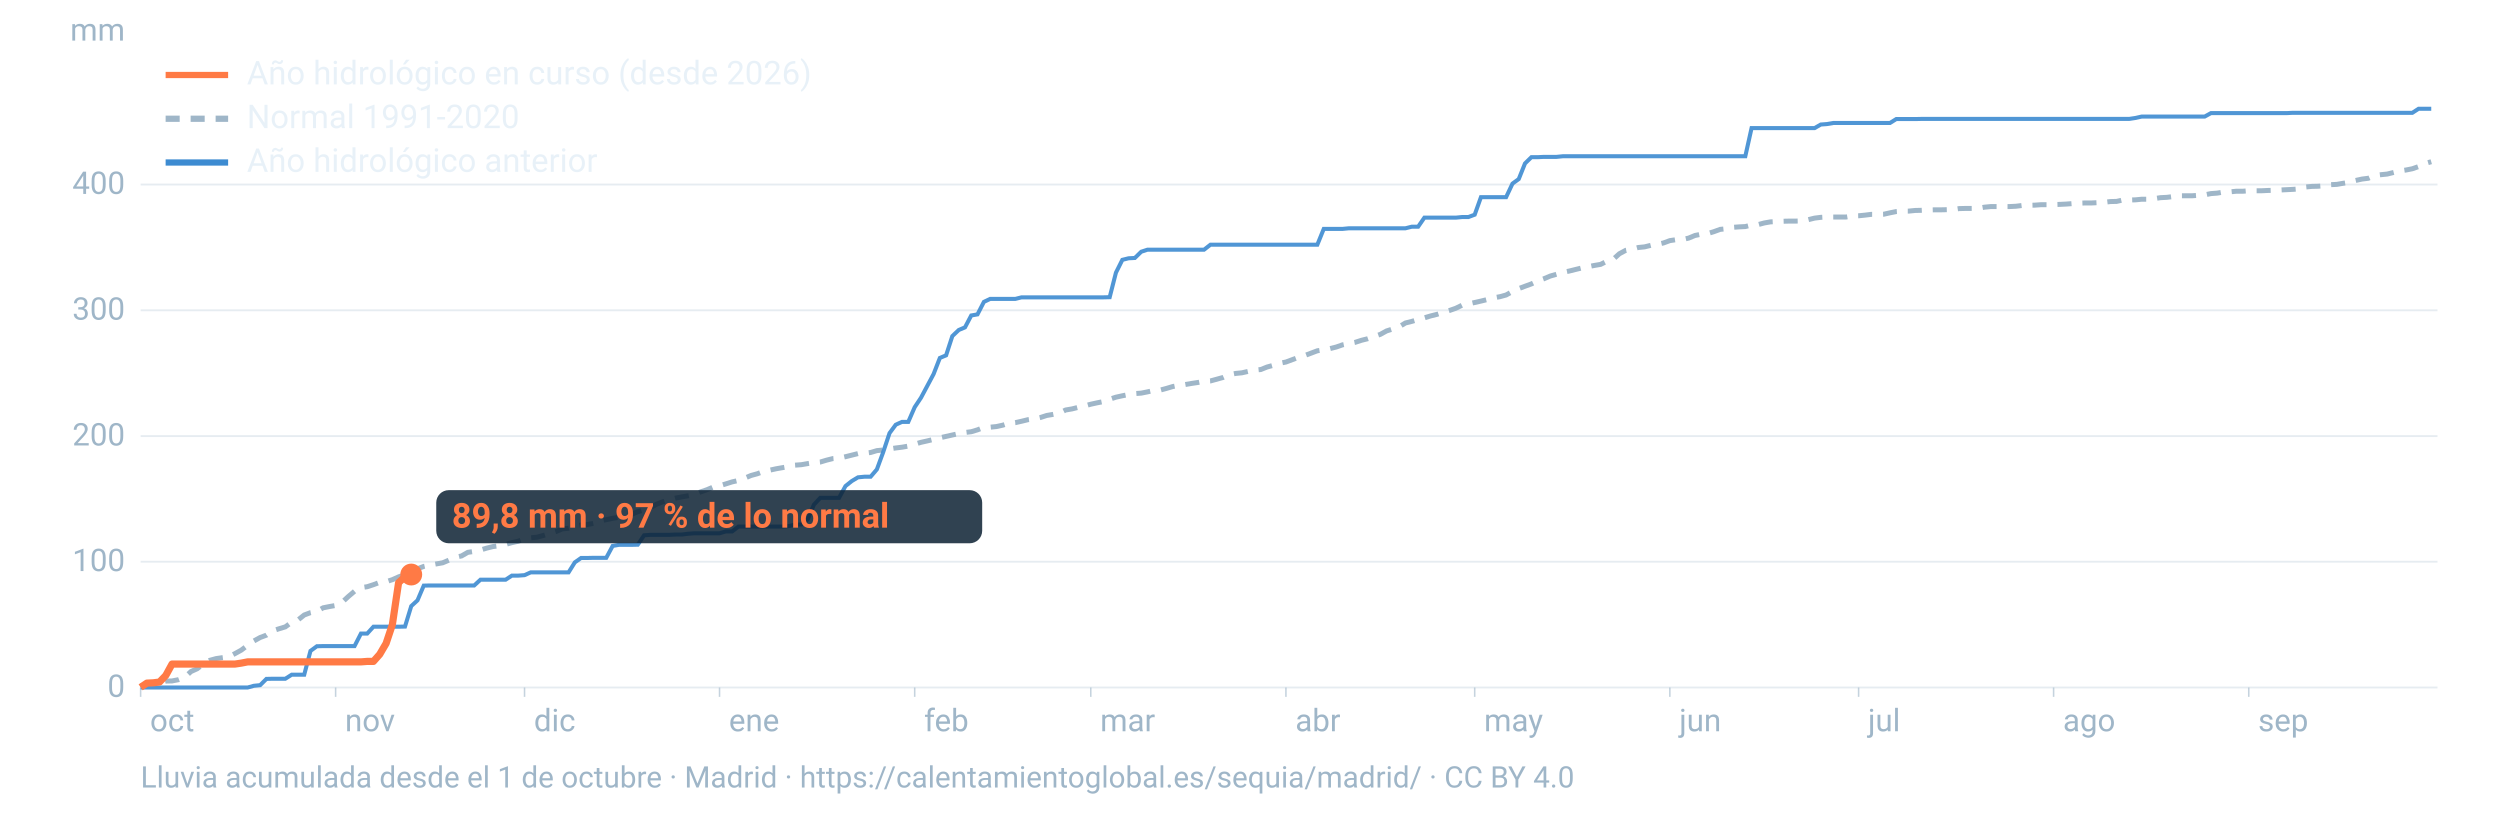
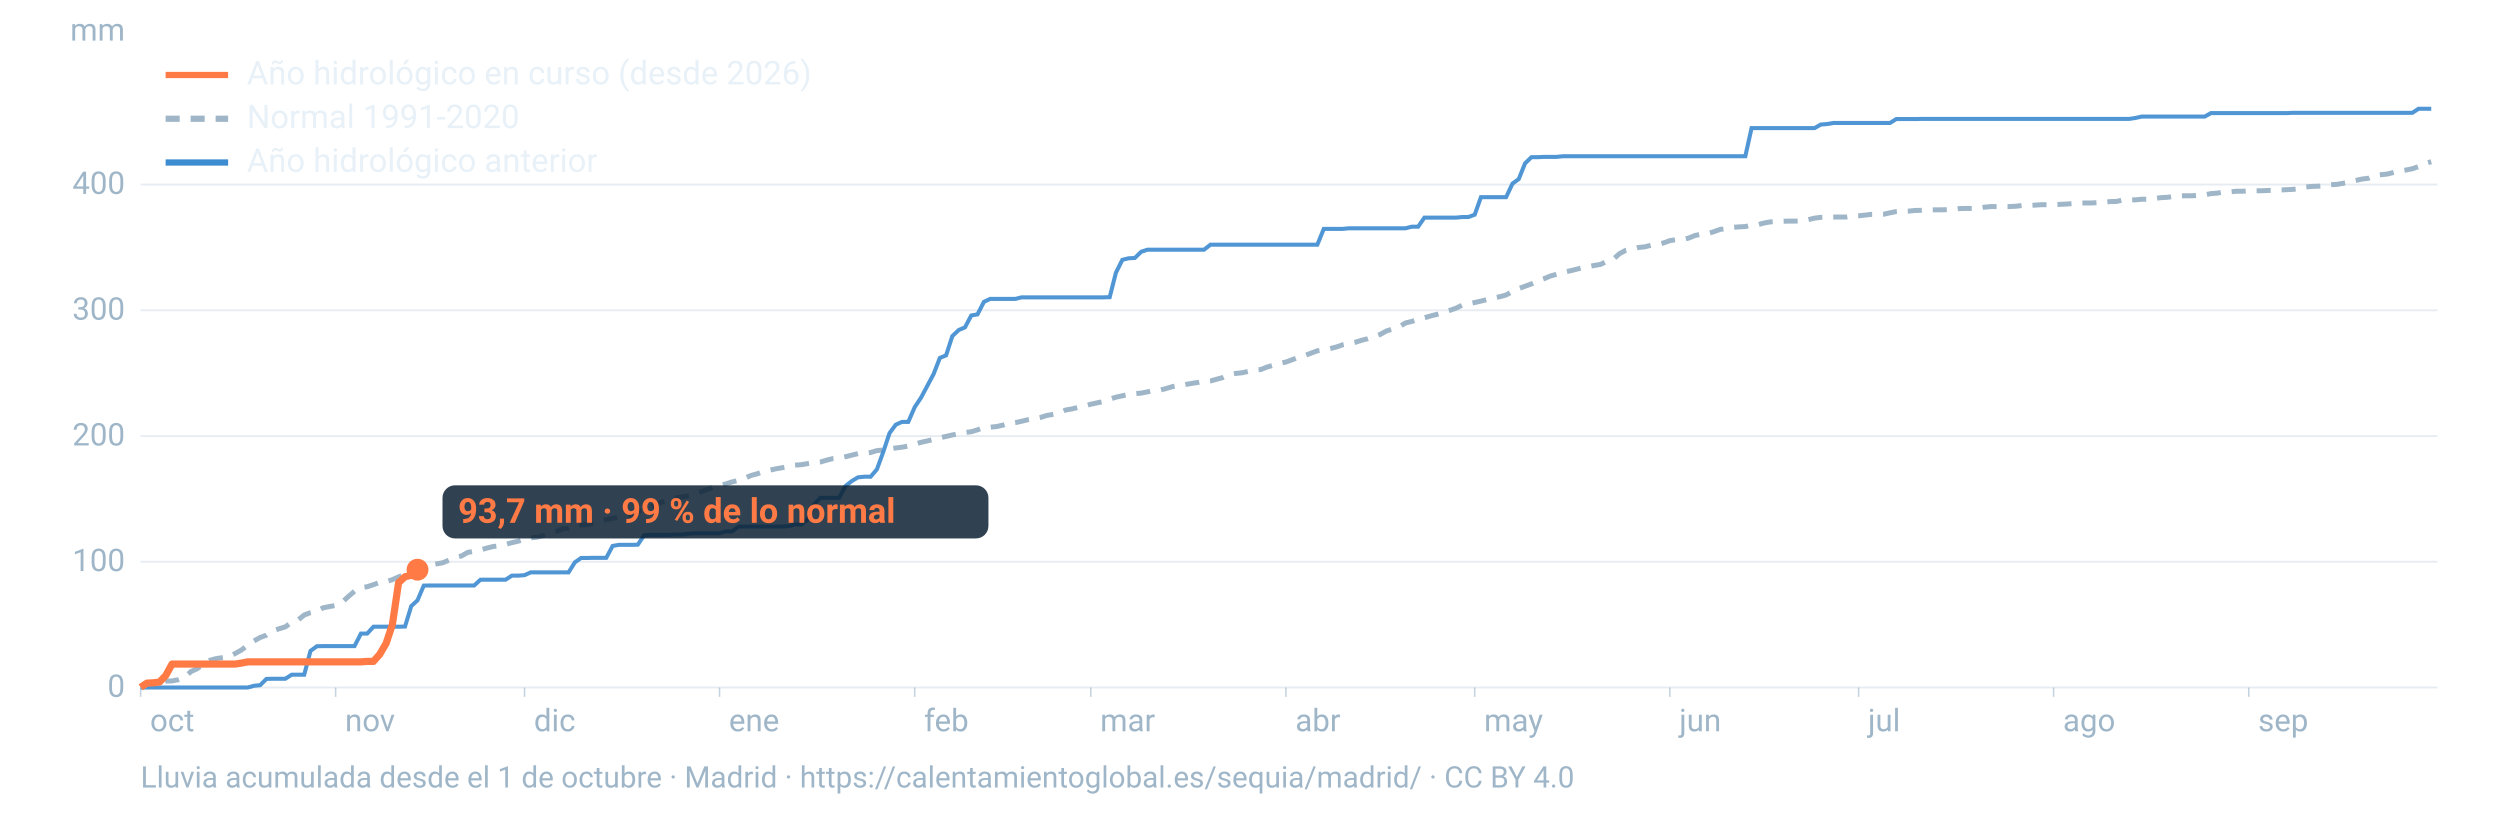
<svg xmlns="http://www.w3.org/2000/svg" viewBox="0 0 1600 520" width="1600" height="520" role="img" aria-labelledby="t d" font-family="-apple-system,BlinkMacSystemFont,'Segoe UI',Roboto,Helvetica,Arial,sans-serif">
  <line x1="90" x2="1560" y1="440.0" y2="440.0" stroke="#9fb6c8" stroke-opacity="0.25" stroke-width="1.2" />
  <text x="80" y="446.0" font-size="20" fill="#9fb6c8" text-anchor="end">0</text>
  <line x1="90" x2="1560" y1="359.5" y2="359.5" stroke="#9fb6c8" stroke-opacity="0.25" stroke-width="1.2" />
  <text x="80" y="365.5" font-size="20" fill="#9fb6c8" text-anchor="end">100</text>
  <line x1="90" x2="1560" y1="279.1" y2="279.1" stroke="#9fb6c8" stroke-opacity="0.25" stroke-width="1.2" />
  <text x="80" y="285.1" font-size="20" fill="#9fb6c8" text-anchor="end">200</text>
  <line x1="90" x2="1560" y1="198.6" y2="198.6" stroke="#9fb6c8" stroke-opacity="0.25" stroke-width="1.2" />
  <text x="80" y="204.6" font-size="20" fill="#9fb6c8" text-anchor="end">300</text>
  <line x1="90" x2="1560" y1="118.1" y2="118.1" stroke="#9fb6c8" stroke-opacity="0.25" stroke-width="1.2" />
  <text x="80" y="124.1" font-size="20" fill="#9fb6c8" text-anchor="end">400</text>
  <text x="80" y="26" font-size="20" fill="#9fb6c8" text-anchor="end">mm</text>
  <text x="96.0" y="468" font-size="20" fill="#9fb6c8">oct</text>
  <line x1="90.0" x2="90.0" y1="440" y2="446" stroke="#9fb6c8" stroke-opacity="0.6" />
  <text x="220.8" y="468" font-size="20" fill="#9fb6c8">nov</text>
  <line x1="214.8" x2="214.8" y1="440" y2="446" stroke="#9fb6c8" stroke-opacity="0.6" />
  <text x="341.7" y="468" font-size="20" fill="#9fb6c8">dic</text>
  <line x1="335.7" x2="335.7" y1="440" y2="446" stroke="#9fb6c8" stroke-opacity="0.6" />
  <text x="466.5" y="468" font-size="20" fill="#9fb6c8">ene</text>
  <line x1="460.5" x2="460.5" y1="440" y2="446" stroke="#9fb6c8" stroke-opacity="0.6" />
  <text x="591.4" y="468" font-size="20" fill="#9fb6c8">feb</text>
  <line x1="585.4" x2="585.4" y1="440" y2="446" stroke="#9fb6c8" stroke-opacity="0.6" />
  <text x="704.1" y="468" font-size="20" fill="#9fb6c8">mar</text>
  <line x1="698.1" x2="698.1" y1="440" y2="446" stroke="#9fb6c8" stroke-opacity="0.6" />
  <text x="829.0" y="468" font-size="20" fill="#9fb6c8">abr</text>
  <line x1="823.0" x2="823.0" y1="440" y2="446" stroke="#9fb6c8" stroke-opacity="0.6" />
  <text x="949.8" y="468" font-size="20" fill="#9fb6c8">may</text>
  <line x1="943.8" x2="943.8" y1="440" y2="446" stroke="#9fb6c8" stroke-opacity="0.6" />
  <text x="1074.7" y="468" font-size="20" fill="#9fb6c8">jun</text>
  <line x1="1068.7" x2="1068.7" y1="440" y2="446" stroke="#9fb6c8" stroke-opacity="0.6" />
  <text x="1195.5" y="468" font-size="20" fill="#9fb6c8">jul</text>
  <line x1="1189.5" x2="1189.5" y1="440" y2="446" stroke="#9fb6c8" stroke-opacity="0.6" />
  <text x="1320.3" y="468" font-size="20" fill="#9fb6c8">ago</text>
  <line x1="1314.3" x2="1314.3" y1="440" y2="446" stroke="#9fb6c8" stroke-opacity="0.6" />
  <text x="1445.2" y="468" font-size="20" fill="#9fb6c8">sep</text>
  <line x1="1439.2" x2="1439.2" y1="440" y2="446" stroke="#9fb6c8" stroke-opacity="0.6" />
  <path d="M90.0,439.0L94.0,437.7L98.1,437.3L102.1,436.7L106.1,435.9L110.1,435.8L114.2,435.0L118.2,433.5L122.2,429.8L126.2,428.0L130.3,424.8L134.3,422.6L138.3,421.5L142.4,420.9L146.4,420.4L150.4,418.3L154.4,416.1L158.5,413.0L162.5,410.2L166.5,408.0L170.5,406.5L174.6,403.7L178.6,402.4L182.6,401.2L186.7,398.2L190.7,396.8L194.7,393.6L198.7,392.1L202.8,391.3L206.8,389.0L210.8,388.2L214.8,387.5L218.9,385.5L222.9,381.8L226.9,378.4L231.0,376.1L235.0,375.5L239.0,374.2L243.0,372.7L247.1,372.3L251.1,371.0L255.1,369.2L259.2,367.8L263.2,365.6L267.2,364.0L271.2,362.5L275.3,361.6L279.3,360.9L283.3,360.2L287.3,358.5L291.4,356.7L295.4,355.8L299.4,353.5L303.5,352.9L307.5,352.0L311.5,350.8L315.5,349.8L319.6,349.3L323.6,348.4L327.6,347.3L331.6,346.4L335.7,344.9L339.7,344.2L343.7,343.8L347.8,342.7L351.8,341.4L355.8,340.2L359.8,338.5L363.9,338.1L367.9,336.7L371.9,336.0L375.9,335.7L380.0,334.9L384.0,333.3L388.0,332.6L392.1,331.7L396.1,331.1L400.1,330.2L404.1,329.2L408.2,327.5L412.2,326.3L416.2,324.9L420.2,322.7L424.3,321.1L428.3,319.9L432.3,318.8L436.4,318.0L440.4,317.3L444.4,316.5L448.4,314.8L452.5,313.4L456.5,311.7L460.5,310.9L464.5,309.7L468.6,308.4L472.6,307.5L476.6,306.0L480.7,304.3L484.7,303.2L488.7,301.7L492.7,300.9L496.8,300.0L500.8,299.3L504.8,298.6L508.8,297.7L512.9,297.4L516.9,296.7L520.9,296.1L525.0,295.7L529.0,294.5L533.0,293.5L537.0,293.2L541.1,292.3L545.1,291.3L549.1,290.3L553.2,290.1L557.2,289.6L561.2,288.4L565.2,288.0L569.3,287.3L573.3,286.7L577.3,286.2L581.3,285.5L585.4,284.3L589.4,283.1L593.4,282.2L597.5,281.2L601.5,280.2L605.5,279.3L609.5,278.4L613.6,277.5L617.6,276.8L621.6,276.3L625.6,275.1L629.7,273.5L633.7,273.4L637.7,273.0L641.8,272.1L645.8,270.8L649.8,270.5L653.8,269.6L657.9,268.6L661.9,268.1L665.9,267.2L669.9,265.9L674.0,265.2L678.0,264.4L682.0,262.4L686.1,261.7L690.1,260.7L694.1,259.8L698.1,258.7L702.2,257.8L706.2,257.0L710.2,255.5L714.2,254.2L718.3,253.3L722.3,252.5L726.3,251.9L730.4,251.6L734.4,250.8L738.4,249.9L742.4,249.7L746.5,248.6L750.5,247.4L754.5,246.6L758.5,246.1L762.6,245.4L766.6,244.8L770.6,244.0L774.7,243.8L778.7,242.7L782.7,241.6L786.7,239.8L790.8,239.0L794.8,238.6L798.8,237.7L802.8,236.9L806.9,236.5L810.9,234.9L814.9,233.8L819.0,232.5L823.0,231.7L827.0,230.2L831.0,228.7L835.1,227.5L839.1,226.0L843.1,224.5L847.2,223.9L851.2,223.1L855.2,222.1L859.2,220.7L863.3,219.9L867.3,219.1L871.3,217.8L875.3,216.8L879.4,215.4L883.4,214.0L887.4,211.8L891.5,210.5L895.5,209.1L899.5,206.7L903.5,205.7L907.6,204.5L911.6,203.4L915.6,202.2L919.6,201.2L923.7,199.9L927.7,198.7L931.7,197.3L935.8,195.3L939.8,194.5L943.8,193.6L947.8,192.7L951.9,191.7L955.9,190.6L959.9,189.9L963.9,188.8L968.0,186.5L972.0,184.7L976.0,183.2L980.1,181.7L984.1,179.8L988.1,178.4L992.1,176.7L996.2,175.5L1000.2,174.3L1004.2,173.5L1008.2,172.5L1012.3,171.5L1016.3,170.7L1020.3,169.9L1024.4,169.2L1028.4,167.2L1032.4,166.0L1036.4,162.4L1040.5,160.2L1044.5,159.5L1048.5,158.4L1052.5,158.0L1056.6,157.0L1060.6,156.4L1064.6,155.5L1068.7,154.0L1072.7,153.4L1076.7,153.3L1080.7,152.4L1084.8,150.7L1088.8,149.9L1092.8,149.5L1096.8,148.3L1100.9,146.8L1104.9,146.4L1108.9,145.5L1113.0,145.2L1117.0,145.0L1121.0,144.0L1125.0,143.8L1129.1,142.7L1133.1,142.0L1137.1,141.8L1141.2,141.6L1145.2,141.5L1149.2,141.5L1153.2,141.4L1157.3,140.6L1161.3,139.6L1165.3,139.1L1169.3,138.9L1173.4,138.9L1177.4,138.9L1181.4,138.9L1185.5,138.2L1189.5,138.1L1193.5,137.7L1197.5,137.2L1201.6,137.2L1205.6,137.1L1209.6,136.2L1213.6,135.4L1217.7,135.1L1221.7,135.1L1225.7,134.7L1229.8,134.6L1233.8,134.4L1237.8,134.3L1241.8,134.3L1245.9,134.2L1249.9,134.1L1253.9,133.5L1257.9,133.4L1262.0,133.4L1266.0,133.3L1270.0,132.6L1274.1,132.2L1278.1,132.2L1282.1,132.2L1286.1,132.2L1290.2,132.0L1294.2,131.5L1298.2,131.4L1302.2,131.3L1306.3,131.0L1310.3,131.0L1314.3,130.9L1318.4,130.8L1322.4,130.6L1326.4,130.3L1330.4,130.0L1334.5,129.9L1338.5,129.9L1342.5,129.7L1346.5,129.5L1350.6,129.0L1354.6,128.9L1358.6,128.0L1362.7,128.0L1366.7,127.9L1370.7,127.5L1374.7,127.5L1378.8,127.1L1382.8,126.5L1386.8,126.3L1390.8,125.8L1394.9,125.3L1398.9,125.3L1402.9,125.3L1407.0,125.0L1411.0,124.7L1415.0,123.9L1419.0,123.6L1423.1,122.9L1427.1,122.8L1431.1,122.4L1435.2,122.4L1439.2,122.1L1443.2,122.1L1447.2,122.1L1451.3,121.9L1455.3,121.8L1459.3,121.6L1463.3,121.4L1467.4,121.2L1471.4,120.9L1475.4,119.7L1479.5,119.3L1483.5,119.2L1487.5,118.9L1491.5,118.2L1495.6,118.0L1499.6,117.3L1503.6,116.7L1507.6,115.5L1511.7,114.6L1515.7,114.1L1519.7,112.3L1523.8,111.8L1527.8,111.4L1531.8,110.4L1535.8,109.4L1539.9,108.8L1543.9,108.0L1547.9,106.6L1551.9,104.7L1556.0,103.5" fill="none" stroke="#9fb6c8" stroke-width="3.2" stroke-dasharray="9 7" />
  <path d="M90.0,440.0L94.0,440.0L98.1,440.0L102.1,440.0L106.1,440.0L110.1,440.0L114.2,440.0L118.2,440.0L122.2,440.0L126.2,440.0L130.3,440.0L134.3,440.0L138.3,440.0L142.4,440.0L146.4,440.0L150.4,440.0L154.4,440.0L158.5,440.0L162.5,438.9L166.5,438.5L170.5,434.5L174.6,434.4L178.6,434.4L182.6,434.4L186.7,431.8L190.7,431.8L194.7,431.8L198.7,416.6L202.8,413.6L206.8,413.5L210.8,413.5L214.8,413.5L218.9,413.5L222.9,413.5L226.9,413.5L231.0,405.5L235.0,405.5L239.0,401.1L243.0,401.1L247.1,401.1L251.1,401.1L255.1,401.1L259.2,401.0L263.2,387.9L267.2,384.2L271.2,374.8L275.3,374.7L279.3,374.7L283.3,374.7L287.3,374.7L291.4,374.7L295.4,374.7L299.4,374.7L303.5,374.7L307.5,371.0L311.5,371.0L315.5,371.0L319.6,371.0L323.6,371.0L327.6,368.4L331.6,368.4L335.7,368.1L339.7,366.3L343.7,366.3L347.8,366.3L351.8,366.3L355.8,366.3L359.8,366.3L363.9,366.3L367.9,359.9L371.9,357.1L375.9,357.1L380.0,357.0L384.0,357.0L388.0,357.0L392.1,349.4L396.1,348.7L400.1,348.7L404.1,348.7L408.2,348.6L412.2,342.6L416.2,342.3L420.2,342.3L424.3,342.3L428.3,342.3L432.3,342.1L436.4,342.1L440.4,341.6L444.4,341.3L448.4,341.3L452.5,341.3L456.5,341.3L460.5,341.3L464.5,340.1L468.6,340.1L472.6,337.0L476.6,337.0L480.7,337.0L484.7,337.0L488.7,337.0L492.7,337.0L496.8,337.0L500.8,337.0L504.8,336.7L508.8,335.7L512.9,335.7L516.9,332.5L520.9,323.0L525.0,318.6L529.0,318.6L533.0,318.6L537.0,318.6L541.1,311.1L545.1,307.9L549.1,305.5L553.2,305.1L557.2,305.1L561.2,300.4L565.2,289.5L569.3,277.2L573.3,271.8L577.3,270.0L581.3,270.0L585.4,260.6L589.4,254.6L593.4,247.1L597.5,239.4L601.5,229.1L605.5,227.4L609.5,215.1L613.6,211.2L617.6,209.5L621.6,201.9L625.6,201.2L629.7,193.2L633.7,191.3L637.7,191.3L641.8,191.3L645.8,191.3L649.8,191.3L653.8,190.3L657.9,190.3L661.9,190.3L665.9,190.3L669.9,190.3L674.0,190.3L678.0,190.3L682.0,190.3L686.1,190.3L690.1,190.3L694.1,190.3L698.1,190.3L702.2,190.3L706.2,190.3L710.2,190.2L714.2,174.5L718.3,166.3L722.3,165.3L726.3,165.1L730.4,161.1L734.4,159.8L738.4,159.8L742.4,159.8L746.5,159.8L750.5,159.8L754.5,159.8L758.5,159.8L762.6,159.8L766.6,159.8L770.6,159.8L774.7,156.6L778.7,156.6L782.7,156.6L786.7,156.6L790.8,156.6L794.8,156.6L798.8,156.6L802.8,156.6L806.9,156.6L810.9,156.6L814.9,156.6L819.0,156.6L823.0,156.6L827.0,156.6L831.0,156.6L835.1,156.6L839.1,156.6L843.1,156.6L847.2,146.5L851.2,146.5L855.2,146.5L859.2,146.5L863.3,146.1L867.3,146.1L871.3,146.1L875.3,146.1L879.4,146.1L883.4,146.1L887.4,146.1L891.5,146.1L895.5,146.1L899.5,146.1L903.5,145.1L907.6,145.1L911.6,139.3L915.6,139.3L919.6,139.3L923.7,139.3L927.7,139.3L931.7,139.3L935.8,138.9L939.8,138.9L943.8,137.4L947.8,126.2L951.9,126.2L955.9,126.2L959.9,126.2L963.9,126.2L968.0,117.5L972.0,114.6L976.0,104.6L980.1,100.6L984.1,100.6L988.1,100.4L992.1,100.4L996.2,100.4L1000.2,100.0L1004.2,100.0L1008.2,100.0L1012.3,100.0L1016.3,100.0L1020.3,100.0L1024.4,100.0L1028.4,100.0L1032.4,100.0L1036.4,100.0L1040.5,100.0L1044.5,100.0L1048.5,100.0L1052.5,100.0L1056.6,100.0L1060.6,100.0L1064.6,100.0L1068.7,100.0L1072.7,100.0L1076.7,100.0L1080.7,100.0L1084.8,100.0L1088.8,100.0L1092.8,100.0L1096.8,100.0L1100.9,100.0L1104.9,100.0L1108.9,100.0L1113.0,100.0L1117.0,100.0L1121.0,82.0L1125.0,82.0L1129.1,82.0L1133.1,82.0L1137.1,82.0L1141.2,82.0L1145.2,82.0L1149.2,82.0L1153.2,82.0L1157.3,82.0L1161.3,82.0L1165.3,79.7L1169.3,79.4L1173.4,78.7L1177.4,78.7L1181.4,78.7L1185.5,78.7L1189.5,78.7L1193.5,78.7L1197.5,78.7L1201.6,78.7L1205.6,78.7L1209.6,78.7L1213.6,76.2L1217.7,76.2L1221.7,76.2L1225.7,76.2L1229.8,76.1L1233.8,76.1L1237.8,76.1L1241.8,76.1L1245.9,76.1L1249.9,76.1L1253.9,76.1L1257.9,76.1L1262.0,76.1L1266.0,76.1L1270.0,76.1L1274.1,76.1L1278.1,76.1L1282.1,76.1L1286.1,76.1L1290.2,76.1L1294.2,76.1L1298.2,76.1L1302.2,76.1L1306.3,76.1L1310.3,76.1L1314.3,76.1L1318.4,76.1L1322.4,76.1L1326.4,76.1L1330.4,76.1L1334.5,76.1L1338.5,76.1L1342.5,76.1L1346.5,76.1L1350.6,76.1L1354.6,76.1L1358.6,76.1L1362.7,76.1L1366.7,75.5L1370.7,74.6L1374.7,74.6L1378.8,74.6L1382.8,74.6L1386.8,74.6L1390.8,74.6L1394.9,74.6L1398.9,74.6L1402.9,74.6L1407.0,74.6L1411.0,74.6L1415.0,72.4L1419.0,72.4L1423.1,72.4L1427.1,72.4L1431.1,72.4L1435.2,72.4L1439.2,72.4L1443.2,72.4L1447.2,72.4L1451.3,72.4L1455.3,72.4L1459.3,72.4L1463.3,72.4L1467.4,72.2L1471.4,72.2L1475.4,72.2L1479.5,72.2L1483.5,72.2L1487.5,72.2L1491.5,72.2L1495.6,72.2L1499.6,72.2L1503.6,72.2L1507.6,72.2L1511.7,72.2L1515.7,72.2L1519.7,72.2L1523.8,72.2L1527.8,72.2L1531.8,72.2L1535.8,72.2L1539.9,72.2L1543.9,72.2L1547.9,69.6L1551.9,69.6L1556.0,69.6" fill="none" stroke="#3d8bd1" stroke-width="2.6" stroke-opacity="0.9" />
-   <path d="M90.0,439.9L94.0,437.2L98.1,437.0L102.1,436.5L106.1,432.3L110.1,425.0L114.2,425.0L118.2,425.0L122.2,425.0L126.2,425.0L130.3,425.0L134.3,425.0L138.3,425.0L142.4,425.0L146.4,425.0L150.4,425.0L154.4,424.4L158.5,423.6L162.5,423.6L166.5,423.6L170.5,423.6L174.6,423.6L178.6,423.6L182.6,423.6L186.7,423.6L190.7,423.6L194.7,423.6L198.7,423.6L202.8,423.6L206.8,423.6L210.8,423.6L214.8,423.6L218.9,423.6L222.9,423.6L226.9,423.6L231.0,423.6L235.0,423.3L239.0,423.3L243.0,418.8L247.1,411.8L251.1,399.8L255.1,372.9L259.2,369.1L263.2,367.7" fill="none" stroke="#ff7a45" stroke-width="4.6" stroke-linejoin="round" />
-   <circle cx="263.2" cy="367.7" r="7" fill="#ff7a45" />
-   <rect x="279.2" y="313.7" width="349.4" height="34" rx="8" fill="#0c2133" fill-opacity="0.85" />
-   <text x="289.2" y="337.7" font-size="22" font-weight="700" fill="#ff7a45">89,8 mm · 97 % de lo normal</text>
+   <path d="M90.0,439.9L94.0,437.2L98.1,437.0L102.1,436.5L106.1,432.3L110.1,425.0L114.2,425.0L118.2,425.0L122.2,425.0L126.2,425.0L130.3,425.0L134.3,425.0L138.3,425.0L142.4,425.0L146.4,425.0L150.4,425.0L154.4,424.4L158.5,423.6L162.5,423.6L166.5,423.6L170.5,423.6L174.6,423.6L178.6,423.6L182.6,423.6L186.7,423.6L190.7,423.6L194.7,423.6L198.7,423.6L202.8,423.6L206.8,423.6L210.8,423.6L214.8,423.6L218.9,423.6L222.9,423.6L226.9,423.6L231.0,423.6L235.0,423.3L239.0,423.3L243.0,418.8L247.1,411.8L251.1,399.8L255.1,372.9L259.2,369.1L263.2,368.2L267.2,364.6" fill="none" stroke="#ff7a45" stroke-width="4.6" stroke-linejoin="round" />
+   <circle cx="267.2" cy="364.6" r="7" fill="#ff7a45" />
+   <rect x="283.2" y="310.6" width="349.4" height="34" rx="8" fill="#0c2133" fill-opacity="0.85" />
+   <text x="293.2" y="334.6" font-size="22" font-weight="700" fill="#ff7a45">93,7 mm · 99 % de lo normal</text>
  <line x1="106" x2="146" y1="48" y2="48" stroke="#ff7a45" stroke-width="4" />
  <text x="158" y="54" font-size="21" fill="#e8f1f8">Año hidrológico en curso (desde 2026)</text>
  <line x1="106" x2="146" y1="76" y2="76" stroke="#9fb6c8" stroke-width="4" stroke-dasharray="9 7" />
  <text x="158" y="82" font-size="21" fill="#e8f1f8">Normal 1991-2020</text>
  <line x1="106" x2="146" y1="104" y2="104" stroke="#3d8bd1" stroke-width="4" />
  <text x="158" y="110" font-size="21" fill="#e8f1f8">Año hidrológico anterior</text>
  <text x="90" y="504" font-size="19" fill="#9fb6c8">Lluvia acumulada desde el 1 de octubre · Madrid · https://calentamientoglobal.es/sequia/madrid/ · CC BY 4.0</text>
</svg>
